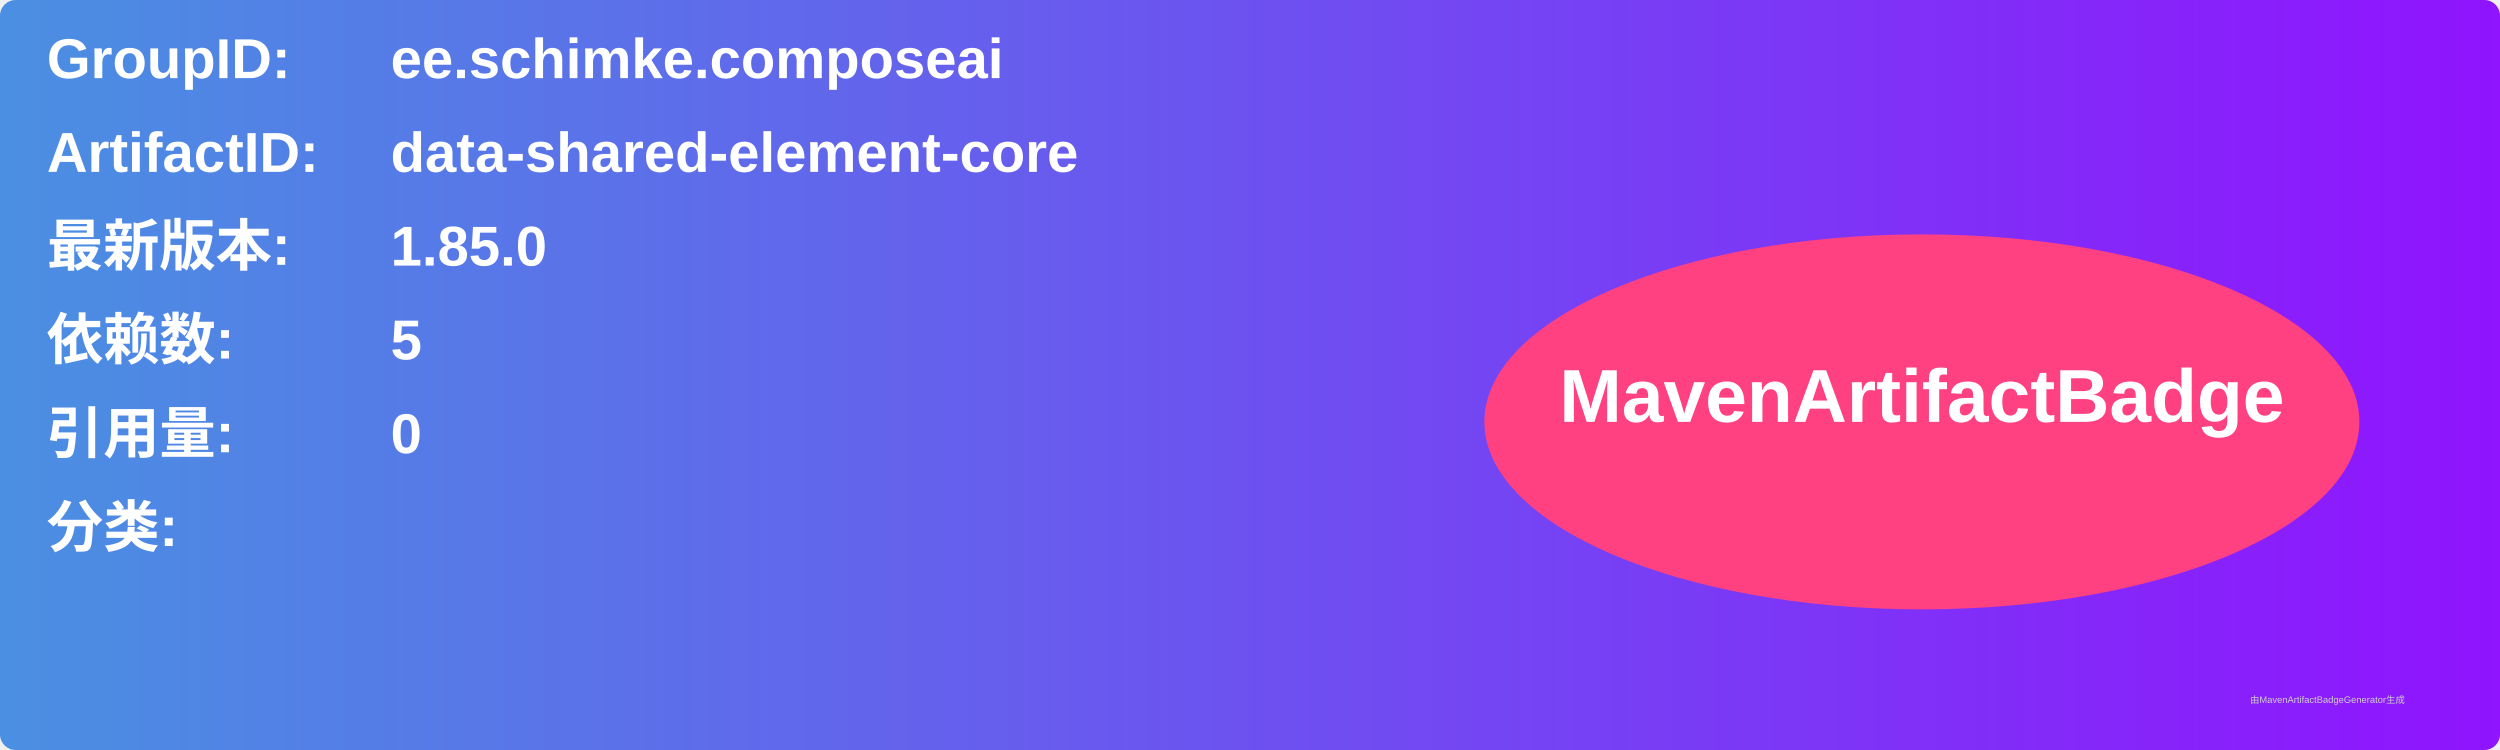
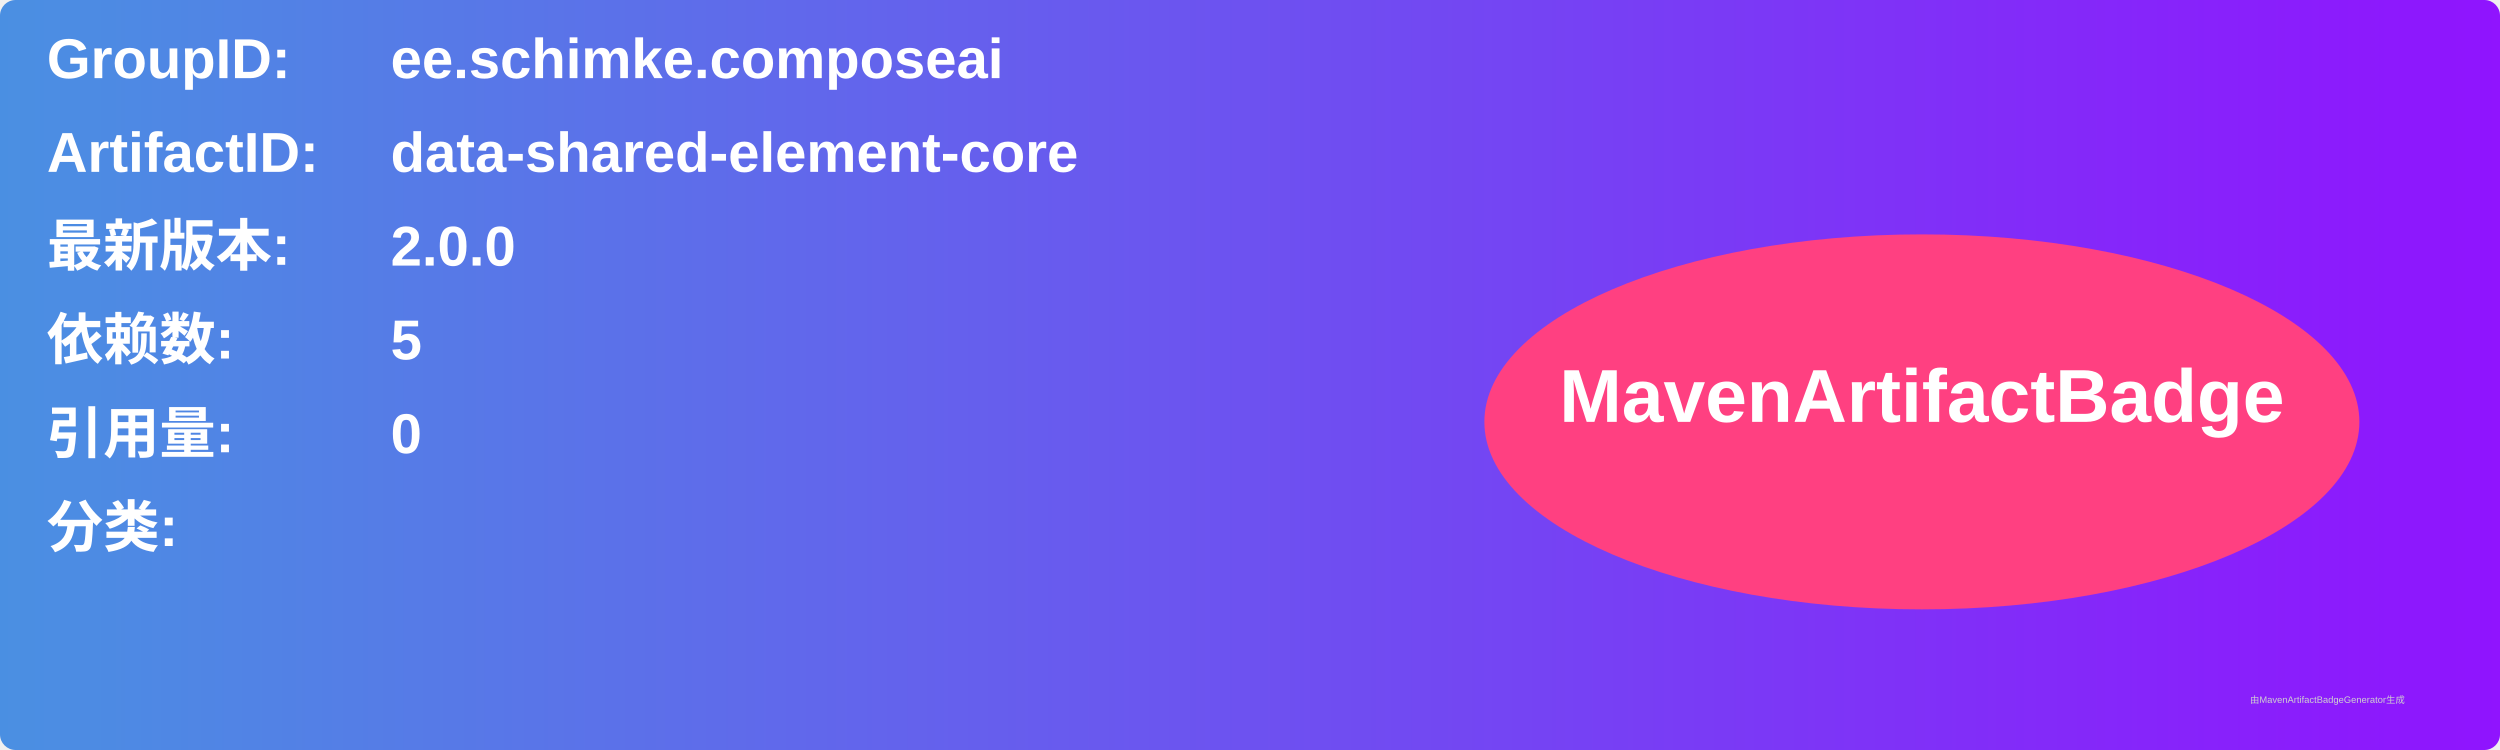
<svg xmlns="http://www.w3.org/2000/svg" width="800" height="240" viewBox="0 0 800 240">
  <linearGradient id="grad" x1="0%" y1="0%" x2="100%" y2="0%">
    <stop offset="0%" stop-color="#4a90e2" />
    <stop offset="100%" stop-color="#9013fe" />
  </linearGradient>
  <rect width="100%" height="100%" rx="5" ry="5" fill="url(#grad)" />
  <g transform="translate(15, 15)">
    <text x="0" y="10" font-family="Arial" font-size="18" fill="white" font-weight="bold" width="260">GroupID:</text>
    <text x="110" y="10" font-family="Arial" font-size="18" fill="white" font-weight="bold" width="460">ee.schimke.composeai</text>
    <text x="0" y="40" font-family="Arial" font-size="18" fill="white" font-weight="bold" width="260">ArtifactID:</text>
    <text x="110" y="40" font-family="Arial" font-size="18" fill="white" font-weight="bold" width="460">data-shared-element-core</text>
    <text x="0" y="70" font-family="Arial" font-size="18" fill="white" font-weight="bold">最新版本:</text>
    <text x="110" y="70" font-family="Arial" font-size="18" fill="white" font-weight="bold">
-       <tspan font-weight="bold">1.85.0</tspan>
+       <tspan font-weight="bold">2.0.0</tspan>
    </text>
    <text x="0" y="100" font-family="Arial" font-size="18" fill="white" font-weight="bold">依赖数: </text>
    <text x="110" y="100" font-family="Arial" font-size="18" fill="white">
      <tspan font-weight="bold">5</tspan>
    </text>
    <text x="0" y="130" font-family="Arial" font-size="18" fill="white" font-weight="bold">引用量: </text>
    <text x="110" y="130" font-family="Arial" font-size="18" fill="white">
      <tspan font-weight="bold">0</tspan>
    </text>
    <text x="0" y="160" font-family="Arial" font-size="18" fill="white" font-weight="bold">分类:</text>
    <text x="10" y="190" font-family="Arial" font-size="10" fill="white">
      <tspan font-weight="bold" />
    </text>
    <ellipse cx="600" cy="120" rx="140" ry="60" fill="#ff4081" />
    <text x="600" y="120" text-anchor="middle" font-family="Arial" font-size="24" fill="white" font-weight="bold">MavenArtifactBadge</text>
  </g>
  <text x="720" y="225" font-family="Arial" font-size="3" fill="#d0d0d0">由MavenArtifactBadgeGenerator生成</text>
</svg>
